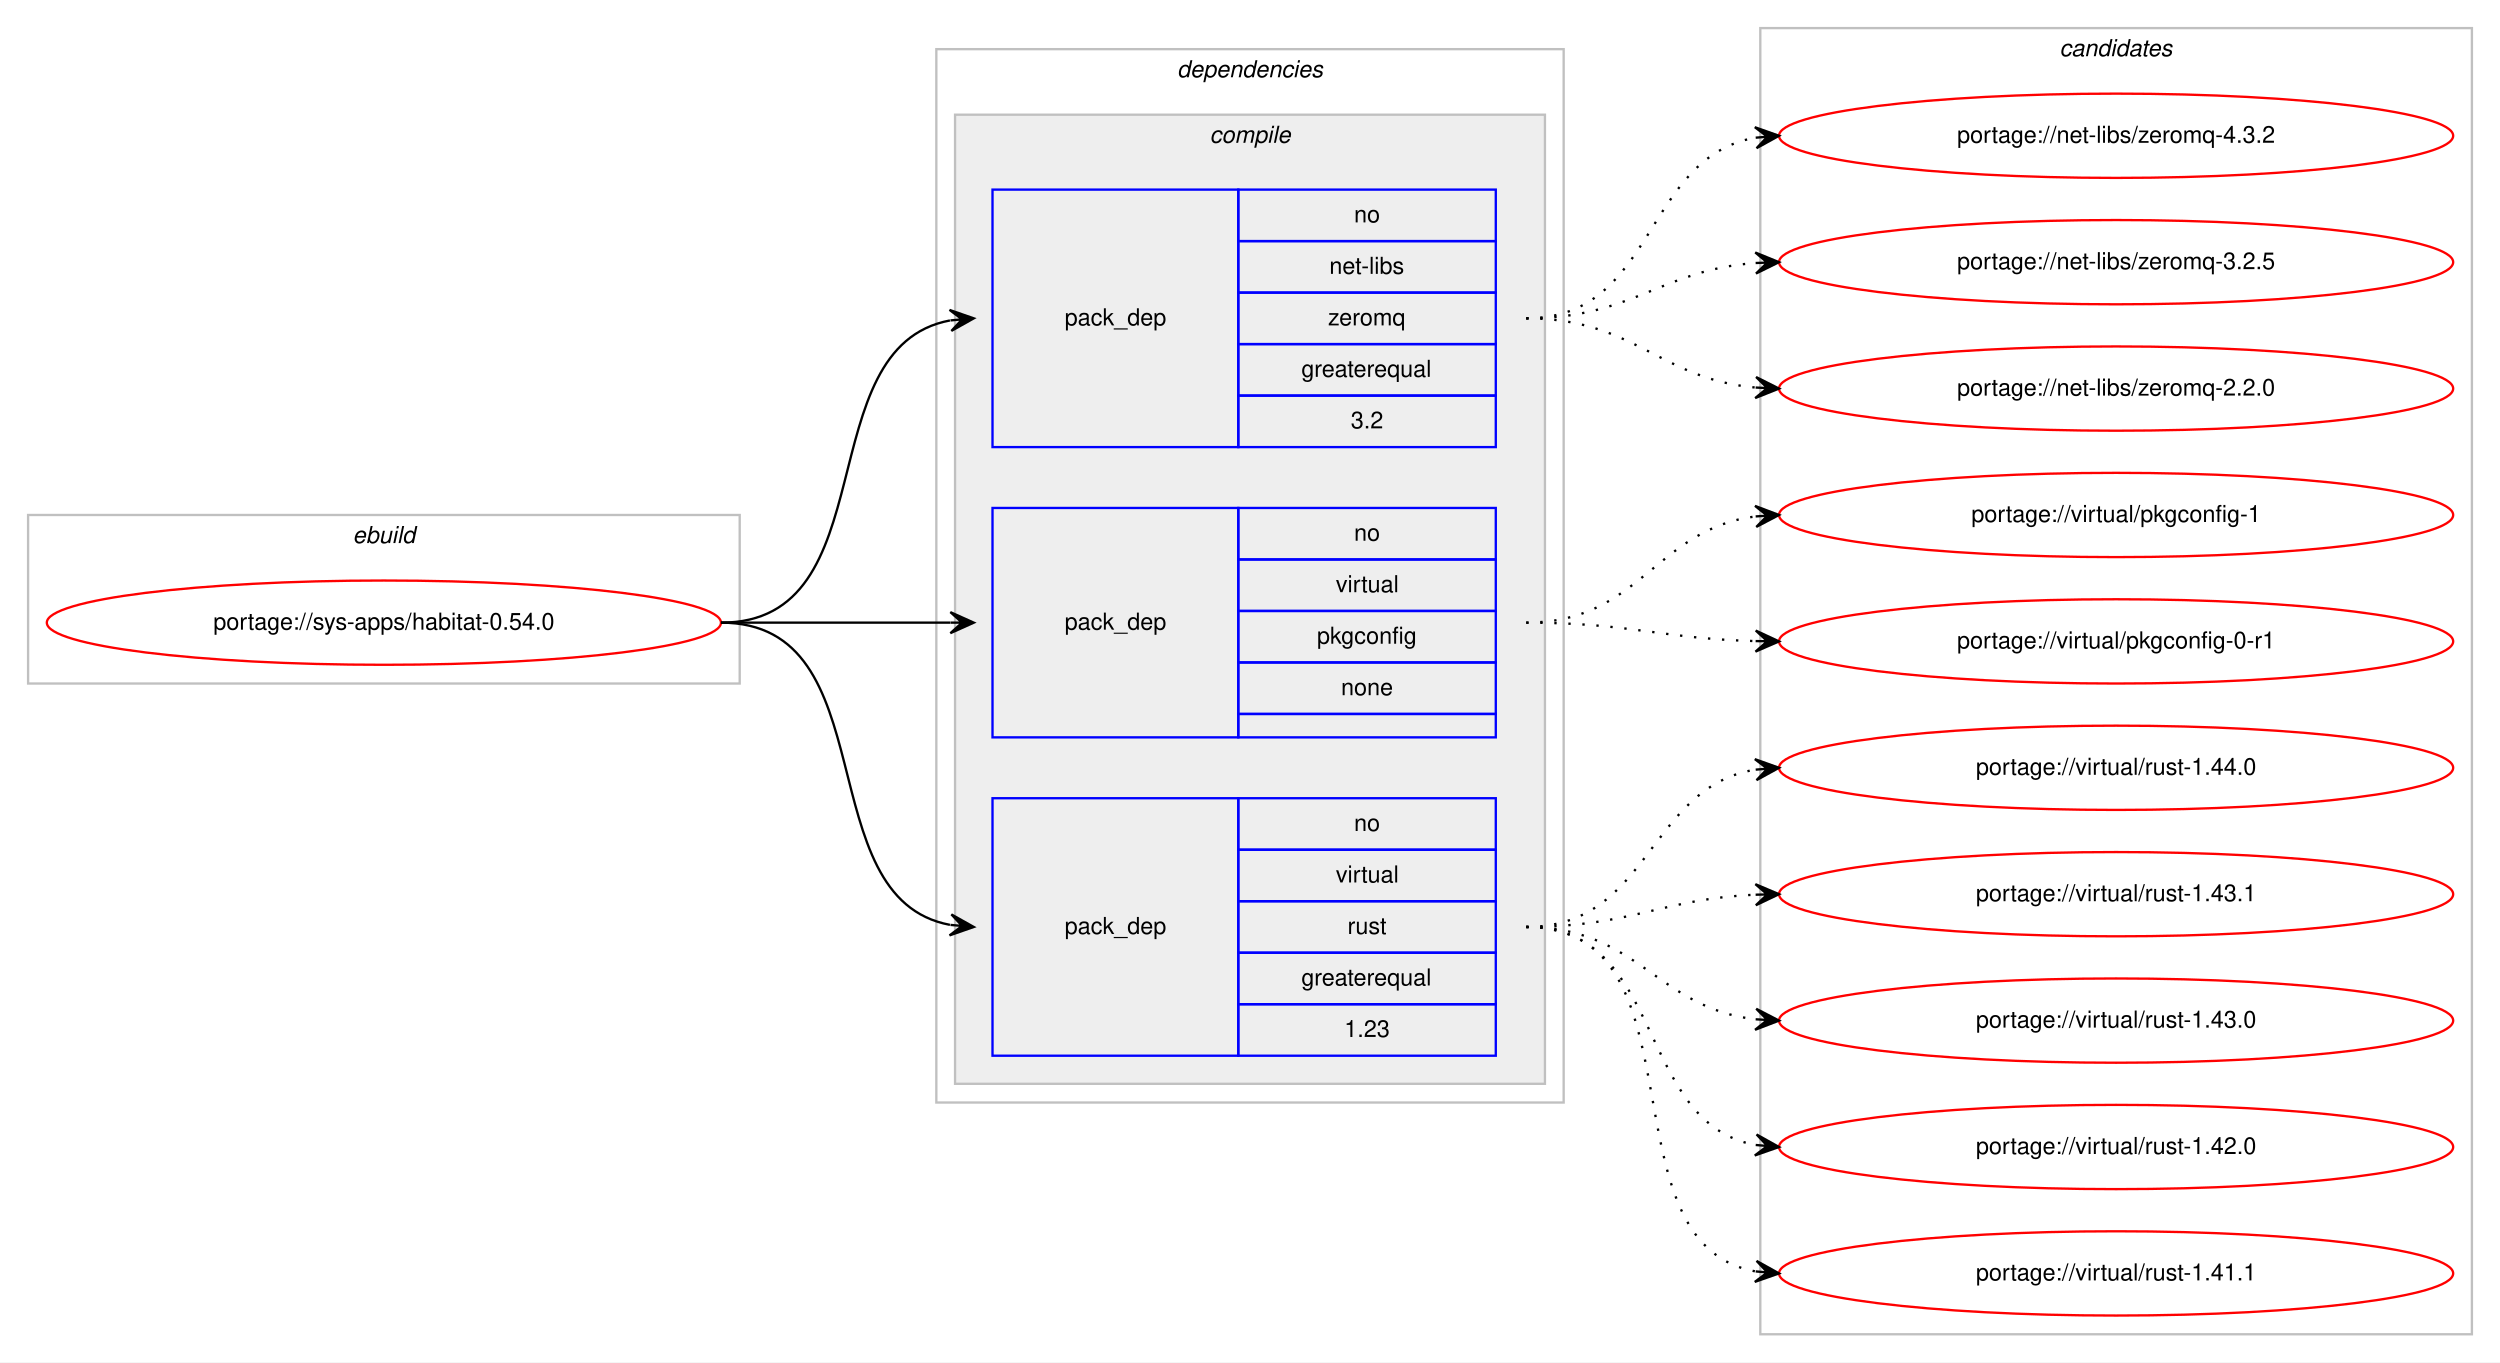
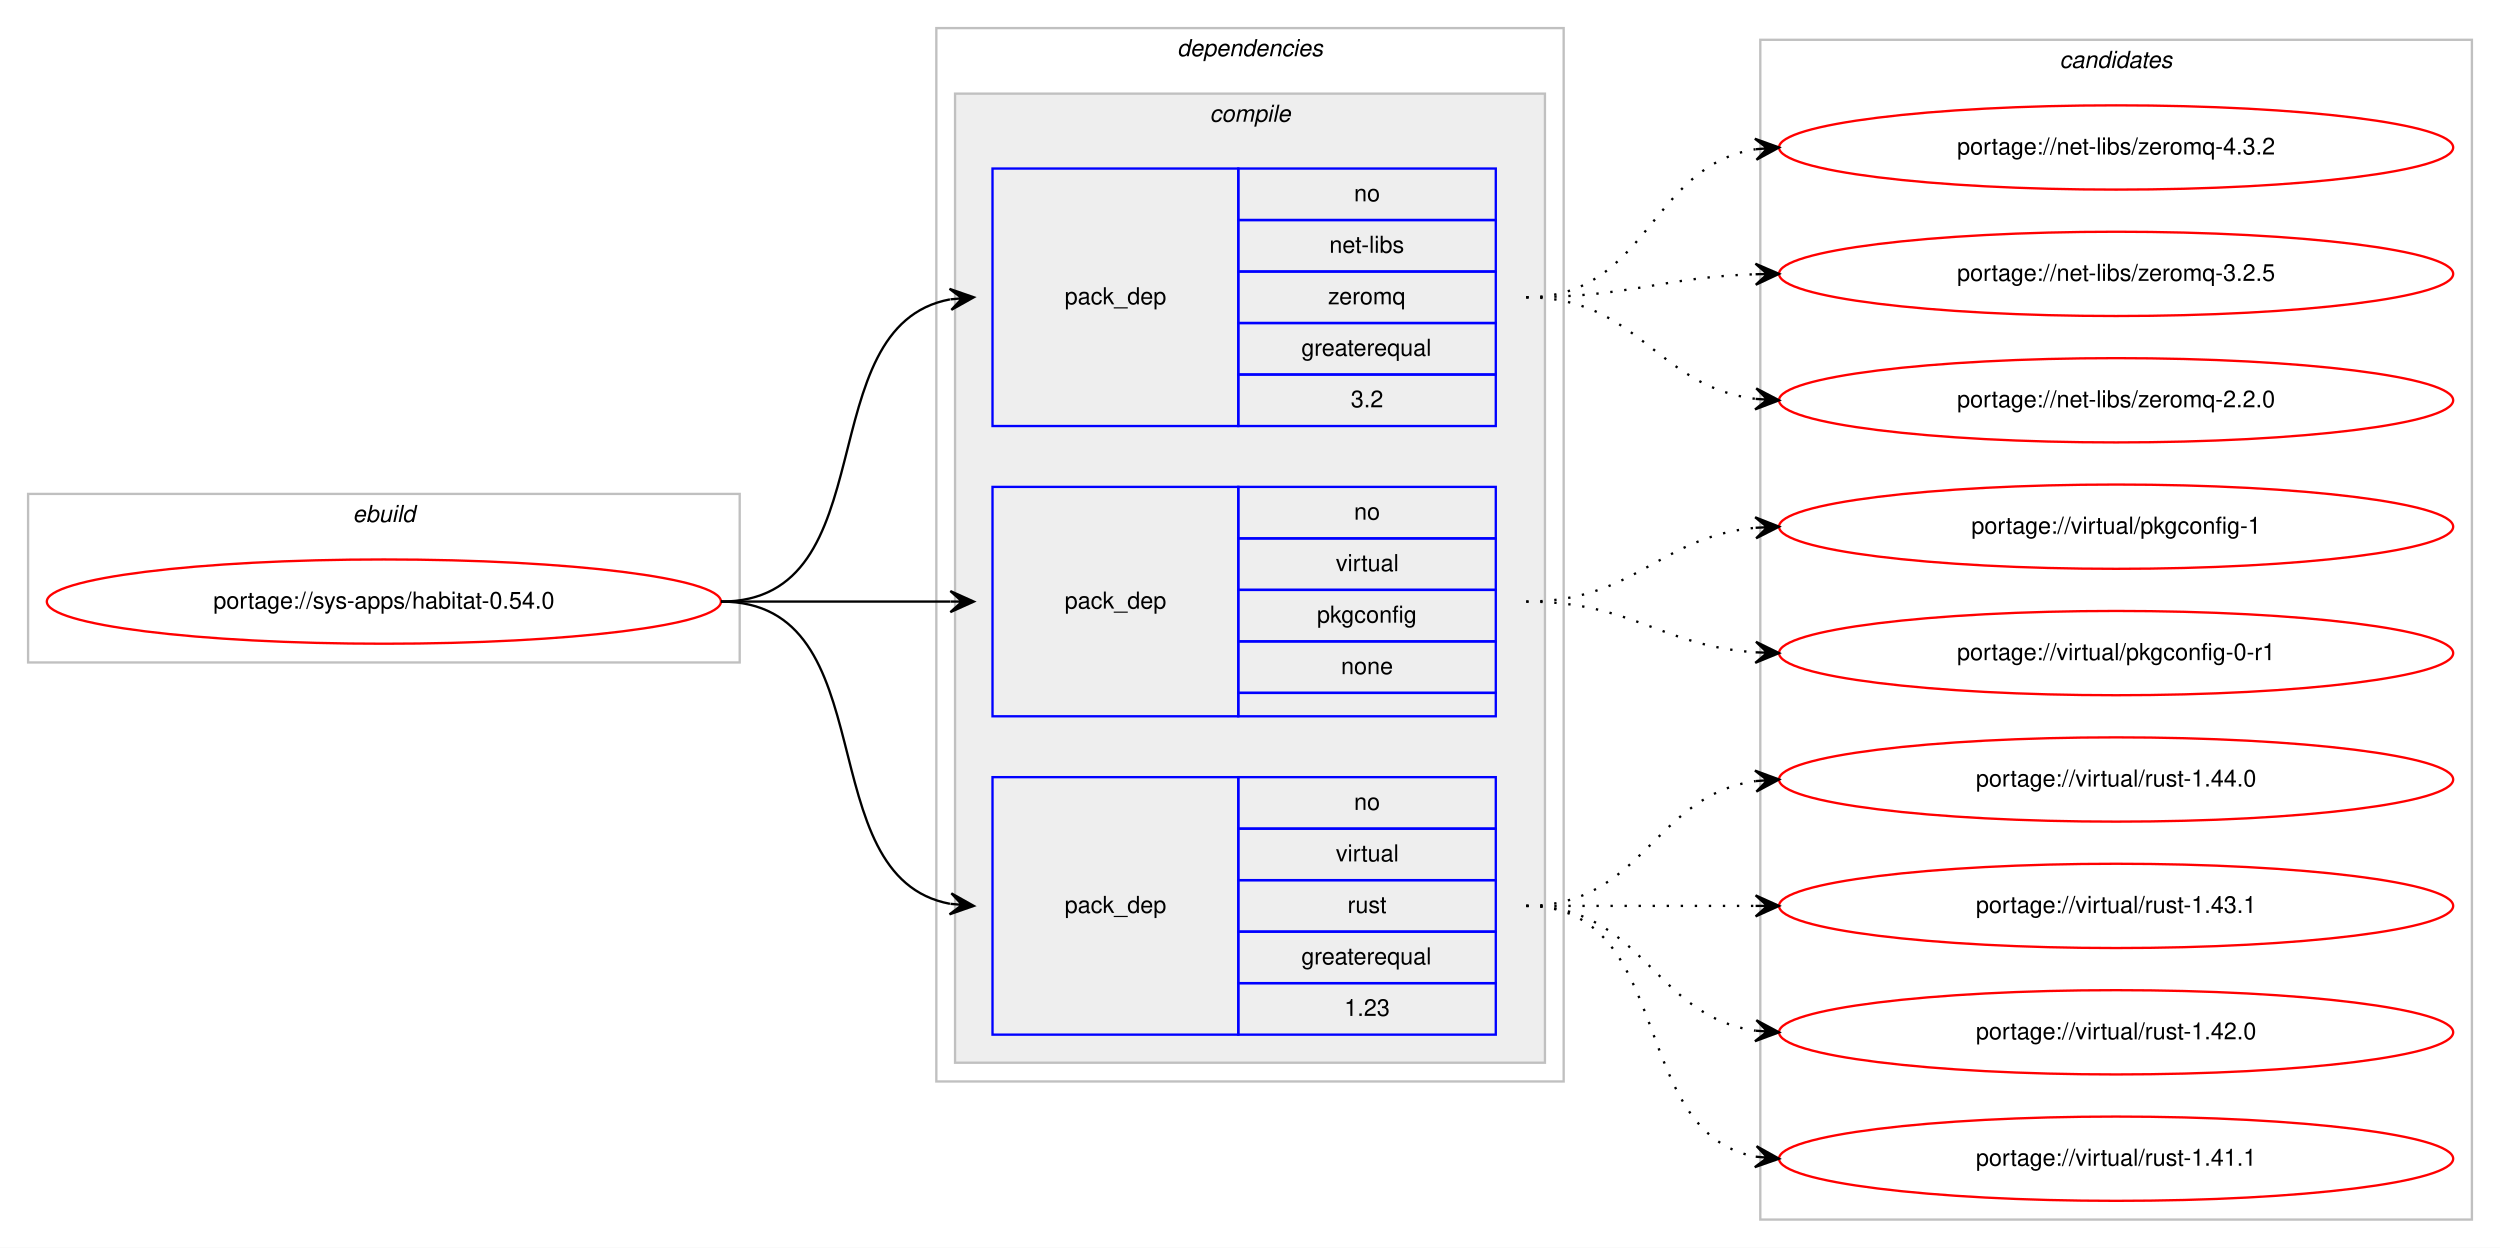
- <svg xmlns="http://www.w3.org/2000/svg" xmlns:xlink="http://www.w3.org/1999/xlink" width="1068pt" height="582pt" viewBox="0.00 0.00 1068.00 582.00">
-   <g id="graph0" class="graph" transform="scale(1 1) rotate(0) translate(4 578)">
-     <polygon fill="#ffffff" stroke="transparent" points="-4,4 -4,-578 1064,-578 1064,4 -4,4" />
+ <svg xmlns="http://www.w3.org/2000/svg" xmlns:xlink="http://www.w3.org/1999/xlink" width="1068pt" height="533pt" viewBox="0.00 0.00 1068.00 533.00">
+   <g id="graph0" class="graph" transform="scale(1 1) rotate(0) translate(4 529)">
+     <polygon fill="#ffffff" stroke="transparent" points="-4,4 -4,-529 1064,-529 1064,4 -4,4" />
    <g id="clust1" class="cluster">
-       <polygon fill="none" stroke="#c0c0c0" points="8,-286 8,-358 312,-358 312,-286 8,-286" />
-       <text text-anchor="start" x="146.663" y="-346" font-family="Helvetica,sans-Serif" font-style="italic" font-size="10.00" fill="#000000">ebuild</text>
+       <polygon fill="none" stroke="#c0c0c0" points="8,-246 8,-318 312,-318 312,-246 8,-246" />
+       <text text-anchor="start" x="146.663" y="-306" font-family="Helvetica,sans-Serif" font-style="italic" font-size="10.00" fill="#000000">ebuild</text>
    </g>
    <g id="clust2" class="cluster">
-       <polygon fill="none" stroke="#c0c0c0" points="396,-107 396,-557 664,-557 664,-107 396,-107" />
-       <text text-anchor="start" x="498.875" y="-545" font-family="Helvetica,sans-Serif" font-style="italic" font-size="10.00" fill="#000000">dependencies</text>
+       <polygon fill="none" stroke="#c0c0c0" points="396,-67 396,-517 664,-517 664,-67 396,-67" />
+       <text text-anchor="start" x="498.875" y="-505" font-family="Helvetica,sans-Serif" font-style="italic" font-size="10.00" fill="#000000">dependencies</text>
    </g>
    <g id="clust3" class="cluster">
-       <polygon fill="#eeeeee" stroke="#c0c0c0" points="404,-115 404,-529 656,-529 656,-115 404,-115" />
-       <text text-anchor="start" x="512.778" y="-517" font-family="Helvetica,sans-Serif" font-style="italic" font-size="10.00" fill="#000000">compile</text>
+       <polygon fill="#eeeeee" stroke="#c0c0c0" points="404,-75 404,-489 656,-489 656,-75 404,-75" />
+       <text text-anchor="start" x="512.778" y="-477" font-family="Helvetica,sans-Serif" font-style="italic" font-size="10.00" fill="#000000">compile</text>
    </g>
    <g id="clust9" class="cluster">
-       <polygon fill="none" stroke="#c0c0c0" points="748,-8 748,-566 1052,-566 1052,-8 748,-8" />
-       <text text-anchor="start" x="875.824" y="-554" font-family="Helvetica,sans-Serif" font-style="italic" font-size="10.00" fill="#000000">candidates</text>
+       <polygon fill="none" stroke="#c0c0c0" points="748,-8 748,-512 1052,-512 1052,-8 748,-8" />
+       <text text-anchor="start" x="875.824" y="-500" font-family="Helvetica,sans-Serif" font-style="italic" font-size="10.00" fill="#000000">candidates</text>
    </g>
    <g id="node1" class="node">
      <g id="a_node1">
        <a xlink:href="../sys-apps/habitat-0.54.0.svg" xlink:title="portage://sys-apps/habitat-0.54.0">
-           <ellipse fill="none" stroke="#ff0000" cx="160" cy="-312" rx="144" ry="18" />
-           <text text-anchor="middle" x="160" y="-309" font-family="Helvetica,sans-Serif" font-size="10.00" fill="#000000">portage://sys-apps/habitat-0.54.0</text>
+           <ellipse fill="none" stroke="#ff0000" cx="160" cy="-272" rx="144" ry="18" />
+           <text text-anchor="middle" x="160" y="-269" font-family="Helvetica,sans-Serif" font-size="10.00" fill="#000000">portage://sys-apps/habitat-0.54.0</text>
        </a>
      </g>
    </g>
    <g id="node2" class="node">
-       <polygon fill="none" stroke="#0000ff" points="420,-387 420,-497 525,-497 525,-387 420,-387" />
-       <text text-anchor="start" x="450.823" y="-439" font-family="Helvetica,sans-Serif" font-size="10.00" fill="#000000">pack_dep</text>
-       <polygon fill="none" stroke="#0000ff" points="525,-475 525,-497 635,-497 635,-475 525,-475" />
-       <text text-anchor="start" x="574.441" y="-483" font-family="Helvetica,sans-Serif" font-size="10.00" fill="#000000">no</text>
-       <polygon fill="none" stroke="#0000ff" points="525,-453 525,-475 635,-475 635,-453 525,-453" />
-       <text text-anchor="start" x="563.889" y="-461" font-family="Helvetica,sans-Serif" font-size="10.00" fill="#000000">net-libs</text>
-       <polygon fill="none" stroke="#0000ff" points="525,-431 525,-453 635,-453 635,-431 525,-431" />
-       <text text-anchor="start" x="563.332" y="-439" font-family="Helvetica,sans-Serif" font-size="10.00" fill="#000000">zeromq</text>
-       <polygon fill="none" stroke="#0000ff" points="525,-409 525,-431 635,-431 635,-409 525,-409" />
-       <text text-anchor="start" x="551.936" y="-417" font-family="Helvetica,sans-Serif" font-size="10.00" fill="#000000">greaterequal</text>
-       <polygon fill="none" stroke="#0000ff" points="525,-387 525,-409 635,-409 635,-387 525,-387" />
-       <text text-anchor="start" x="573.052" y="-395" font-family="Helvetica,sans-Serif" font-size="10.00" fill="#000000">3.2</text>
+       <polygon fill="none" stroke="#0000ff" points="420,-347 420,-457 525,-457 525,-347 420,-347" />
+       <text text-anchor="start" x="450.823" y="-399" font-family="Helvetica,sans-Serif" font-size="10.00" fill="#000000">pack_dep</text>
+       <polygon fill="none" stroke="#0000ff" points="525,-435 525,-457 635,-457 635,-435 525,-435" />
+       <text text-anchor="start" x="574.441" y="-443" font-family="Helvetica,sans-Serif" font-size="10.00" fill="#000000">no</text>
+       <polygon fill="none" stroke="#0000ff" points="525,-413 525,-435 635,-435 635,-413 525,-413" />
+       <text text-anchor="start" x="563.889" y="-421" font-family="Helvetica,sans-Serif" font-size="10.00" fill="#000000">net-libs</text>
+       <polygon fill="none" stroke="#0000ff" points="525,-391 525,-413 635,-413 635,-391 525,-391" />
+       <text text-anchor="start" x="563.332" y="-399" font-family="Helvetica,sans-Serif" font-size="10.00" fill="#000000">zeromq</text>
+       <polygon fill="none" stroke="#0000ff" points="525,-369 525,-391 635,-391 635,-369 525,-369" />
+       <text text-anchor="start" x="551.936" y="-377" font-family="Helvetica,sans-Serif" font-size="10.00" fill="#000000">greaterequal</text>
+       <polygon fill="none" stroke="#0000ff" points="525,-347 525,-369 635,-369 635,-347 525,-347" />
+       <text text-anchor="start" x="573.052" y="-355" font-family="Helvetica,sans-Serif" font-size="10.00" fill="#000000">3.2</text>
    </g>
    <g id="edge1" class="edge">
-       <path fill="none" stroke="#000000" d="M304,-312C375.447,-312 340.729,-429.615 401.809,-441.1" />
-       <polygon fill="#000000" stroke="#000000" points="412,-442 401.643,-445.603 407.019,-441.56 402.039,-441.121 402.039,-441.121 402.039,-441.121 407.019,-441.56 402.434,-436.638 412,-442 412,-442" />
+       <path fill="none" stroke="#000000" d="M304,-272C375.447,-272 340.729,-389.615 401.809,-401.1" />
+       <polygon fill="#000000" stroke="#000000" points="412,-402 401.643,-405.603 407.019,-401.56 402.039,-401.121 402.039,-401.121 402.039,-401.121 407.019,-401.56 402.434,-396.638 412,-402 412,-402" />
    </g>
    <g id="node3" class="node">
-       <polygon fill="none" stroke="#0000ff" points="420,-263 420,-361 525,-361 525,-263 420,-263" />
-       <text text-anchor="start" x="450.823" y="-309" font-family="Helvetica,sans-Serif" font-size="10.00" fill="#000000">pack_dep</text>
-       <polygon fill="none" stroke="#0000ff" points="525,-339 525,-361 635,-361 635,-339 525,-339" />
-       <text text-anchor="start" x="574.441" y="-347" font-family="Helvetica,sans-Serif" font-size="10.00" fill="#000000">no</text>
-       <polygon fill="none" stroke="#0000ff" points="525,-317 525,-339 635,-339 635,-317 525,-317" />
-       <text text-anchor="start" x="566.668" y="-325" font-family="Helvetica,sans-Serif" font-size="10.00" fill="#000000">virtual</text>
-       <polygon fill="none" stroke="#0000ff" points="525,-295 525,-317 635,-317 635,-295 525,-295" />
-       <text text-anchor="start" x="558.604" y="-303" font-family="Helvetica,sans-Serif" font-size="10.00" fill="#000000">pkgconfig</text>
-       <polygon fill="none" stroke="#0000ff" points="525,-273 525,-295 635,-295 635,-273 525,-273" />
-       <text text-anchor="start" x="568.882" y="-281" font-family="Helvetica,sans-Serif" font-size="10.00" fill="#000000">none</text>
-       <polygon fill="none" stroke="#0000ff" points="525,-263 525,-273 635,-273 635,-263 525,-263" />
+       <polygon fill="none" stroke="#0000ff" points="420,-223 420,-321 525,-321 525,-223 420,-223" />
+       <text text-anchor="start" x="450.823" y="-269" font-family="Helvetica,sans-Serif" font-size="10.00" fill="#000000">pack_dep</text>
+       <polygon fill="none" stroke="#0000ff" points="525,-299 525,-321 635,-321 635,-299 525,-299" />
+       <text text-anchor="start" x="574.441" y="-307" font-family="Helvetica,sans-Serif" font-size="10.00" fill="#000000">no</text>
+       <polygon fill="none" stroke="#0000ff" points="525,-277 525,-299 635,-299 635,-277 525,-277" />
+       <text text-anchor="start" x="566.668" y="-285" font-family="Helvetica,sans-Serif" font-size="10.00" fill="#000000">virtual</text>
+       <polygon fill="none" stroke="#0000ff" points="525,-255 525,-277 635,-277 635,-255 525,-255" />
+       <text text-anchor="start" x="558.604" y="-263" font-family="Helvetica,sans-Serif" font-size="10.00" fill="#000000">pkgconfig</text>
+       <polygon fill="none" stroke="#0000ff" points="525,-233 525,-255 635,-255 635,-233 525,-233" />
+       <text text-anchor="start" x="568.882" y="-241" font-family="Helvetica,sans-Serif" font-size="10.00" fill="#000000">none</text>
+       <polygon fill="none" stroke="#0000ff" points="525,-223 525,-233 635,-233 635,-223 525,-223" />
    </g>
    <g id="edge2" class="edge">
-       <path fill="none" stroke="#000000" d="M304,-312C348.438,-312 362.02,-312 401.878,-312" />
-       <polygon fill="#000000" stroke="#000000" points="412,-312 402,-316.5 407,-312 402,-312 402,-312 402,-312 407,-312 402,-307.5 412,-312 412,-312" />
+       <path fill="none" stroke="#000000" d="M304,-272C348.438,-272 362.02,-272 401.878,-272" />
+       <polygon fill="#000000" stroke="#000000" points="412,-272 402,-276.5 407,-272 402,-272 402,-272 402,-272 407,-272 402,-267.5 412,-272 412,-272" />
    </g>
    <g id="node4" class="node">
-       <polygon fill="none" stroke="#0000ff" points="420,-127 420,-237 525,-237 525,-127 420,-127" />
-       <text text-anchor="start" x="450.823" y="-179" font-family="Helvetica,sans-Serif" font-size="10.00" fill="#000000">pack_dep</text>
-       <polygon fill="none" stroke="#0000ff" points="525,-215 525,-237 635,-237 635,-215 525,-215" />
-       <text text-anchor="start" x="574.441" y="-223" font-family="Helvetica,sans-Serif" font-size="10.00" fill="#000000">no</text>
-       <polygon fill="none" stroke="#0000ff" points="525,-193 525,-215 635,-215 635,-193 525,-193" />
-       <text text-anchor="start" x="566.668" y="-201" font-family="Helvetica,sans-Serif" font-size="10.00" fill="#000000">virtual</text>
-       <polygon fill="none" stroke="#0000ff" points="525,-171 525,-193 635,-193 635,-171 525,-171" />
-       <text text-anchor="start" x="571.667" y="-179" font-family="Helvetica,sans-Serif" font-size="10.00" fill="#000000">rust</text>
-       <polygon fill="none" stroke="#0000ff" points="525,-149 525,-171 635,-171 635,-149 525,-149" />
-       <text text-anchor="start" x="551.936" y="-157" font-family="Helvetica,sans-Serif" font-size="10.00" fill="#000000">greaterequal</text>
-       <polygon fill="none" stroke="#0000ff" points="525,-127 525,-149 635,-149 635,-127 525,-127" />
-       <text text-anchor="start" x="570.272" y="-135" font-family="Helvetica,sans-Serif" font-size="10.00" fill="#000000">1.23</text>
+       <polygon fill="none" stroke="#0000ff" points="420,-87 420,-197 525,-197 525,-87 420,-87" />
+       <text text-anchor="start" x="450.823" y="-139" font-family="Helvetica,sans-Serif" font-size="10.00" fill="#000000">pack_dep</text>
+       <polygon fill="none" stroke="#0000ff" points="525,-175 525,-197 635,-197 635,-175 525,-175" />
+       <text text-anchor="start" x="574.441" y="-183" font-family="Helvetica,sans-Serif" font-size="10.00" fill="#000000">no</text>
+       <polygon fill="none" stroke="#0000ff" points="525,-153 525,-175 635,-175 635,-153 525,-153" />
+       <text text-anchor="start" x="566.668" y="-161" font-family="Helvetica,sans-Serif" font-size="10.00" fill="#000000">virtual</text>
+       <polygon fill="none" stroke="#0000ff" points="525,-131 525,-153 635,-153 635,-131 525,-131" />
+       <text text-anchor="start" x="571.667" y="-139" font-family="Helvetica,sans-Serif" font-size="10.00" fill="#000000">rust</text>
+       <polygon fill="none" stroke="#0000ff" points="525,-109 525,-131 635,-131 635,-109 525,-109" />
+       <text text-anchor="start" x="551.936" y="-117" font-family="Helvetica,sans-Serif" font-size="10.00" fill="#000000">greaterequal</text>
+       <polygon fill="none" stroke="#0000ff" points="525,-87 525,-109 635,-109 635,-87 525,-87" />
+       <text text-anchor="start" x="570.272" y="-95" font-family="Helvetica,sans-Serif" font-size="10.00" fill="#000000">1.23</text>
    </g>
    <g id="edge3" class="edge">
-       <path fill="none" stroke="#000000" d="M304,-312C375.447,-312 340.729,-194.385 401.809,-182.9" />
-       <polygon fill="#000000" stroke="#000000" points="412,-182 402.434,-187.362 407.019,-182.44 402.039,-182.879 402.039,-182.879 402.039,-182.879 407.019,-182.44 401.643,-178.397 412,-182 412,-182" />
+       <path fill="none" stroke="#000000" d="M304,-272C375.447,-272 340.729,-154.385 401.809,-142.9" />
+       <polygon fill="#000000" stroke="#000000" points="412,-142 402.434,-147.362 407.019,-142.44 402.039,-142.879 402.039,-142.879 402.039,-142.879 407.019,-142.44 401.643,-138.397 412,-142 412,-142" />
    </g>
    <g id="node5" class="node">
      <g id="a_node5">
        <a xlink:href="../net-libs/zeromq-4.3.2.svg" xlink:title="portage://net-libs/zeromq-4.3.2">
-           <ellipse fill="none" stroke="#ff0000" cx="900" cy="-520" rx="144" ry="18" />
-           <text text-anchor="middle" x="900" y="-517" font-family="Helvetica,sans-Serif" font-size="10.00" fill="#000000">portage://net-libs/zeromq-4.3.2</text>
+           <ellipse fill="none" stroke="#ff0000" cx="900" cy="-466" rx="144" ry="18" />
+           <text text-anchor="middle" x="900" y="-463" font-family="Helvetica,sans-Serif" font-size="10.00" fill="#000000">portage://net-libs/zeromq-4.3.2</text>
        </a>
      </g>
    </g>
    <g id="edge4" class="edge">
-       <path fill="none" stroke="#000000" stroke-dasharray="1,5" d="M648,-442C703.625,-442 697.797,-510.841 745.98,-519.177" />
-       <polygon fill="#000000" stroke="#000000" points="756,-520 745.665,-523.666 751.017,-519.591 746.034,-519.181 746.034,-519.181 746.034,-519.181 751.017,-519.591 746.402,-514.696 756,-520 756,-520" />
+       <path fill="none" stroke="#000000" stroke-dasharray="1,5" d="M648,-402C700.199,-402 700.421,-458.016 745.92,-465.237" />
+       <polygon fill="#000000" stroke="#000000" points="756,-466 745.689,-469.732 751.014,-465.622 746.029,-465.245 746.029,-465.245 746.029,-465.245 751.014,-465.622 746.368,-460.758 756,-466 756,-466" />
    </g>
    <g id="node6" class="node">
      <g id="a_node6">
        <a xlink:href="../net-libs/zeromq-3.2.5.svg" xlink:title="portage://net-libs/zeromq-3.2.5">
-           <ellipse fill="none" stroke="#ff0000" cx="900" cy="-466" rx="144" ry="18" />
-           <text text-anchor="middle" x="900" y="-463" font-family="Helvetica,sans-Serif" font-size="10.00" fill="#000000">portage://net-libs/zeromq-3.2.5</text>
+           <ellipse fill="none" stroke="#ff0000" cx="900" cy="-412" rx="144" ry="18" />
+           <text text-anchor="middle" x="900" y="-409" font-family="Helvetica,sans-Serif" font-size="10.00" fill="#000000">portage://net-libs/zeromq-3.2.5</text>
        </a>
      </g>
    </g>
    <g id="edge5" class="edge">
-       <path fill="none" stroke="#000000" stroke-dasharray="1,5" d="M648,-442C693.617,-442 705.227,-462.657 745.929,-465.642" />
-       <polygon fill="#000000" stroke="#000000" points="756,-466 745.846,-470.142 751.003,-465.822 746.006,-465.645 746.006,-465.645 746.006,-465.645 751.003,-465.822 746.166,-461.148 756,-466 756,-466" />
+       <path fill="none" stroke="#000000" stroke-dasharray="1,5" d="M648,-402C692.628,-402 705.873,-410.571 745.842,-411.843" />
+       <polygon fill="#000000" stroke="#000000" points="756,-412 745.932,-416.345 751.001,-411.923 746.001,-411.845 746.001,-411.845 746.001,-411.845 751.001,-411.923 746.071,-407.346 756,-412 756,-412" />
    </g>
    <g id="node7" class="node">
      <g id="a_node7">
        <a xlink:href="../net-libs/zeromq-2.2.0.svg" xlink:title="portage://net-libs/zeromq-2.2.0">
-           <ellipse fill="none" stroke="#ff0000" cx="900" cy="-412" rx="144" ry="18" />
-           <text text-anchor="middle" x="900" y="-409" font-family="Helvetica,sans-Serif" font-size="10.00" fill="#000000">portage://net-libs/zeromq-2.2.0</text>
+           <ellipse fill="none" stroke="#ff0000" cx="900" cy="-358" rx="144" ry="18" />
+           <text text-anchor="middle" x="900" y="-355" font-family="Helvetica,sans-Serif" font-size="10.00" fill="#000000">portage://net-libs/zeromq-2.2.0</text>
        </a>
      </g>
    </g>
    <g id="edge6" class="edge">
-       <path fill="none" stroke="#000000" stroke-dasharray="1,5" d="M648,-442C694.217,-442 704.757,-416.179 745.818,-412.447" />
-       <polygon fill="#000000" stroke="#000000" points="756,-412 746.207,-416.935 751.005,-412.219 746.01,-412.439 746.01,-412.439 746.01,-412.439 751.005,-412.219 745.812,-407.943 756,-412 756,-412" />
+       <path fill="none" stroke="#000000" stroke-dasharray="1,5" d="M648,-402C696.288,-402 703.354,-363.81 746.006,-358.589" />
+       <polygon fill="#000000" stroke="#000000" points="756,-358 746.282,-363.08 751.009,-358.294 746.017,-358.588 746.017,-358.588 746.017,-358.588 751.009,-358.294 745.753,-354.096 756,-358 756,-358" />
    </g>
    <g id="node8" class="node">
      <g id="a_node8">
        <a xlink:href="../virtual/pkgconfig-1.svg" xlink:title="portage://virtual/pkgconfig-1">
-           <ellipse fill="none" stroke="#ff0000" cx="900" cy="-358" rx="144" ry="18" />
-           <text text-anchor="middle" x="900" y="-355" font-family="Helvetica,sans-Serif" font-size="10.00" fill="#000000">portage://virtual/pkgconfig-1</text>
+           <ellipse fill="none" stroke="#ff0000" cx="900" cy="-304" rx="144" ry="18" />
+           <text text-anchor="middle" x="900" y="-301" font-family="Helvetica,sans-Serif" font-size="10.00" fill="#000000">portage://virtual/pkgconfig-1</text>
        </a>
      </g>
    </g>
    <g id="edge7" class="edge">
-       <path fill="none" stroke="#000000" stroke-dasharray="1,5" d="M648,-312C696.606,-312 703.101,-351.926 745.95,-357.385" />
-       <polygon fill="#000000" stroke="#000000" points="756,-358 745.744,-361.88 751.009,-357.694 746.019,-357.389 746.019,-357.389 746.019,-357.389 751.009,-357.694 746.294,-352.897 756,-358 756,-358" />
+       <path fill="none" stroke="#000000" stroke-dasharray="1,5" d="M648,-272C694.445,-272 704.579,-299.542 745.776,-303.523" />
+       <polygon fill="#000000" stroke="#000000" points="756,-304 745.801,-308.029 751.005,-303.767 746.011,-303.534 746.011,-303.534 746.011,-303.534 751.005,-303.767 746.221,-299.039 756,-304 756,-304" />
    </g>
    <g id="node9" class="node">
      <g id="a_node9">
        <a xlink:href="../virtual/pkgconfig-0-r1.svg" xlink:title="portage://virtual/pkgconfig-0-r1">
-           <ellipse fill="none" stroke="#ff0000" cx="900" cy="-304" rx="144" ry="18" />
-           <text text-anchor="middle" x="900" y="-301" font-family="Helvetica,sans-Serif" font-size="10.00" fill="#000000">portage://virtual/pkgconfig-0-r1</text>
+           <ellipse fill="none" stroke="#ff0000" cx="900" cy="-250" rx="144" ry="18" />
+           <text text-anchor="middle" x="900" y="-247" font-family="Helvetica,sans-Serif" font-size="10.00" fill="#000000">portage://virtual/pkgconfig-0-r1</text>
        </a>
      </g>
    </g>
    <g id="edge8" class="edge">
-       <path fill="none" stroke="#000000" stroke-dasharray="1,5" d="M648,-312C692.559,-312 705.926,-305.143 745.855,-304.126" />
-       <polygon fill="#000000" stroke="#000000" points="756,-304 746.057,-308.624 751,-304.062 746.001,-304.124 746.001,-304.124 746.001,-304.124 751,-304.062 745.945,-299.624 756,-304 756,-304" />
+       <path fill="none" stroke="#000000" stroke-dasharray="1,5" d="M648,-272C693.446,-272 705.361,-253.065 745.961,-250.328" />
+       <polygon fill="#000000" stroke="#000000" points="756,-250 746.152,-254.824 751.003,-250.163 746.005,-250.327 746.005,-250.327 746.005,-250.327 751.003,-250.163 745.858,-245.829 756,-250 756,-250" />
    </g>
    <g id="node10" class="node">
      <g id="a_node10">
        <a xlink:href="../virtual/rust-1.44.0.svg" xlink:title="portage://virtual/rust-1.44.0">
-           <ellipse fill="none" stroke="#ff0000" cx="900" cy="-250" rx="144" ry="18" />
-           <text text-anchor="middle" x="900" y="-247" font-family="Helvetica,sans-Serif" font-size="10.00" fill="#000000">portage://virtual/rust-1.44.0</text>
+           <ellipse fill="none" stroke="#ff0000" cx="900" cy="-196" rx="144" ry="18" />
+           <text text-anchor="middle" x="900" y="-193" font-family="Helvetica,sans-Serif" font-size="10.00" fill="#000000">portage://virtual/rust-1.44.0</text>
        </a>
      </g>
    </g>
    <g id="edge9" class="edge">
-       <path fill="none" stroke="#000000" stroke-dasharray="1,5" d="M648,-182C701.066,-182 699.721,-241.517 745.774,-249.189" />
-       <polygon fill="#000000" stroke="#000000" points="756,-250 745.676,-253.695 751.016,-249.605 746.031,-249.209 746.031,-249.209 746.031,-249.209 751.016,-249.605 746.387,-244.723 756,-250 756,-250" />
+       <path fill="none" stroke="#000000" stroke-dasharray="1,5" d="M648,-142C698.102,-142 702.012,-189.066 745.979,-195.317" />
+       <polygon fill="#000000" stroke="#000000" points="756,-196 745.717,-199.81 751.012,-195.66 746.023,-195.32 746.023,-195.32 746.023,-195.32 751.012,-195.66 746.329,-190.831 756,-196 756,-196" />
    </g>
    <g id="node11" class="node">
      <g id="a_node11">
        <a xlink:href="../virtual/rust-1.43.1.svg" xlink:title="portage://virtual/rust-1.43.1">
-           <ellipse fill="none" stroke="#ff0000" cx="900" cy="-196" rx="144" ry="18" />
-           <text text-anchor="middle" x="900" y="-193" font-family="Helvetica,sans-Serif" font-size="10.00" fill="#000000">portage://virtual/rust-1.43.1</text>
+           <ellipse fill="none" stroke="#ff0000" cx="900" cy="-142" rx="144" ry="18" />
+           <text text-anchor="middle" x="900" y="-139" font-family="Helvetica,sans-Serif" font-size="10.00" fill="#000000">portage://virtual/rust-1.43.1</text>
        </a>
      </g>
    </g>
    <g id="edge10" class="edge">
-       <path fill="none" stroke="#000000" stroke-dasharray="1,5" d="M648,-182C692.809,-182 705.731,-193.999 745.808,-195.78" />
-       <polygon fill="#000000" stroke="#000000" points="756,-196 745.905,-200.283 751.001,-195.892 746.002,-195.784 746.002,-195.784 746.002,-195.784 751.001,-195.892 746.099,-191.285 756,-196 756,-196" />
+       <path fill="none" stroke="#000000" stroke-dasharray="1,5" d="M648,-142C692.438,-142 706.02,-142 745.878,-142" />
+       <polygon fill="#000000" stroke="#000000" points="756,-142 746,-146.5 751,-142 746,-142 746,-142 746,-142 751,-142 746,-137.5 756,-142 756,-142" />
    </g>
    <g id="node12" class="node">
      <g id="a_node12">
-         <a xlink:href="../virtual/rust-1.43.0.svg" xlink:title="portage://virtual/rust-1.43.0">
-           <ellipse fill="none" stroke="#ff0000" cx="900" cy="-142" rx="144" ry="18" />
-           <text text-anchor="middle" x="900" y="-139" font-family="Helvetica,sans-Serif" font-size="10.00" fill="#000000">portage://virtual/rust-1.43.0</text>
-         </a>
-       </g>
-     </g>
-     <g id="edge11" class="edge">
-       <path fill="none" stroke="#000000" stroke-dasharray="1,5" d="M648,-182C695.587,-182 703.797,-147.427 745.847,-142.565" />
-       <polygon fill="#000000" stroke="#000000" points="756,-142 746.266,-147.049 751.008,-142.278 746.015,-142.556 746.015,-142.556 746.015,-142.556 751.008,-142.278 745.765,-138.063 756,-142 756,-142" />
-     </g>
-     <g id="node13" class="node">
-       <g id="a_node13">
        <a xlink:href="../virtual/rust-1.42.0.svg" xlink:title="portage://virtual/rust-1.42.0">
          <ellipse fill="none" stroke="#ff0000" cx="900" cy="-88" rx="144" ry="18" />
          <text text-anchor="middle" x="900" y="-85" font-family="Helvetica,sans-Serif" font-size="10.00" fill="#000000">portage://virtual/rust-1.42.0</text>
        </a>
      </g>
    </g>
-     <g id="edge12" class="edge">
-       <path fill="none" stroke="#000000" stroke-dasharray="1,5" d="M648,-182C708.03,-182 694.282,-98.347 745.955,-88.871" />
-       <polygon fill="#000000" stroke="#000000" points="756,-88 746.426,-93.347 751.019,-88.432 746.037,-88.864 746.037,-88.864 746.037,-88.864 751.019,-88.432 745.649,-84.38 756,-88 756,-88" />
+     <g id="edge11" class="edge">
+       <path fill="none" stroke="#000000" stroke-dasharray="1,5" d="M648,-142C698.102,-142 702.012,-94.934 745.979,-88.683" />
+       <polygon fill="#000000" stroke="#000000" points="756,-88 746.329,-93.169 751.012,-88.34 746.023,-88.68 746.023,-88.68 746.023,-88.68 751.012,-88.34 745.717,-84.19 756,-88 756,-88" />
    </g>
-     <g id="node14" class="node">
-       <g id="a_node14">
+     <g id="node13" class="node">
+       <g id="a_node13">
        <a xlink:href="../virtual/rust-1.41.1.svg" xlink:title="portage://virtual/rust-1.41.1">
          <ellipse fill="none" stroke="#ff0000" cx="900" cy="-34" rx="144" ry="18" />
          <text text-anchor="middle" x="900" y="-31" font-family="Helvetica,sans-Serif" font-size="10.00" fill="#000000">portage://virtual/rust-1.41.1</text>
        </a>
      </g>
    </g>
-     <g id="edge13" class="edge">
-       <path fill="none" stroke="#000000" stroke-dasharray="1,5" d="M648,-182C725.771,-182 679.225,-46.998 745.827,-34.869" />
-       <polygon fill="#000000" stroke="#000000" points="756,-34 746.419,-39.335 751.018,-34.426 746.036,-34.851 746.036,-34.851 746.036,-34.851 751.018,-34.426 745.653,-30.368 756,-34 756,-34" />
+     <g id="edge12" class="edge">
+       <path fill="none" stroke="#000000" stroke-dasharray="1,5" d="M648,-142C712.303,-142 690.78,-45.09 746.031,-34.869" />
+       <polygon fill="#000000" stroke="#000000" points="756,-34 746.429,-39.352 751.019,-34.434 746.038,-34.869 746.038,-34.869 746.038,-34.869 751.019,-34.434 745.647,-30.386 756,-34 756,-34" />
    </g>
  </g>
</svg>
